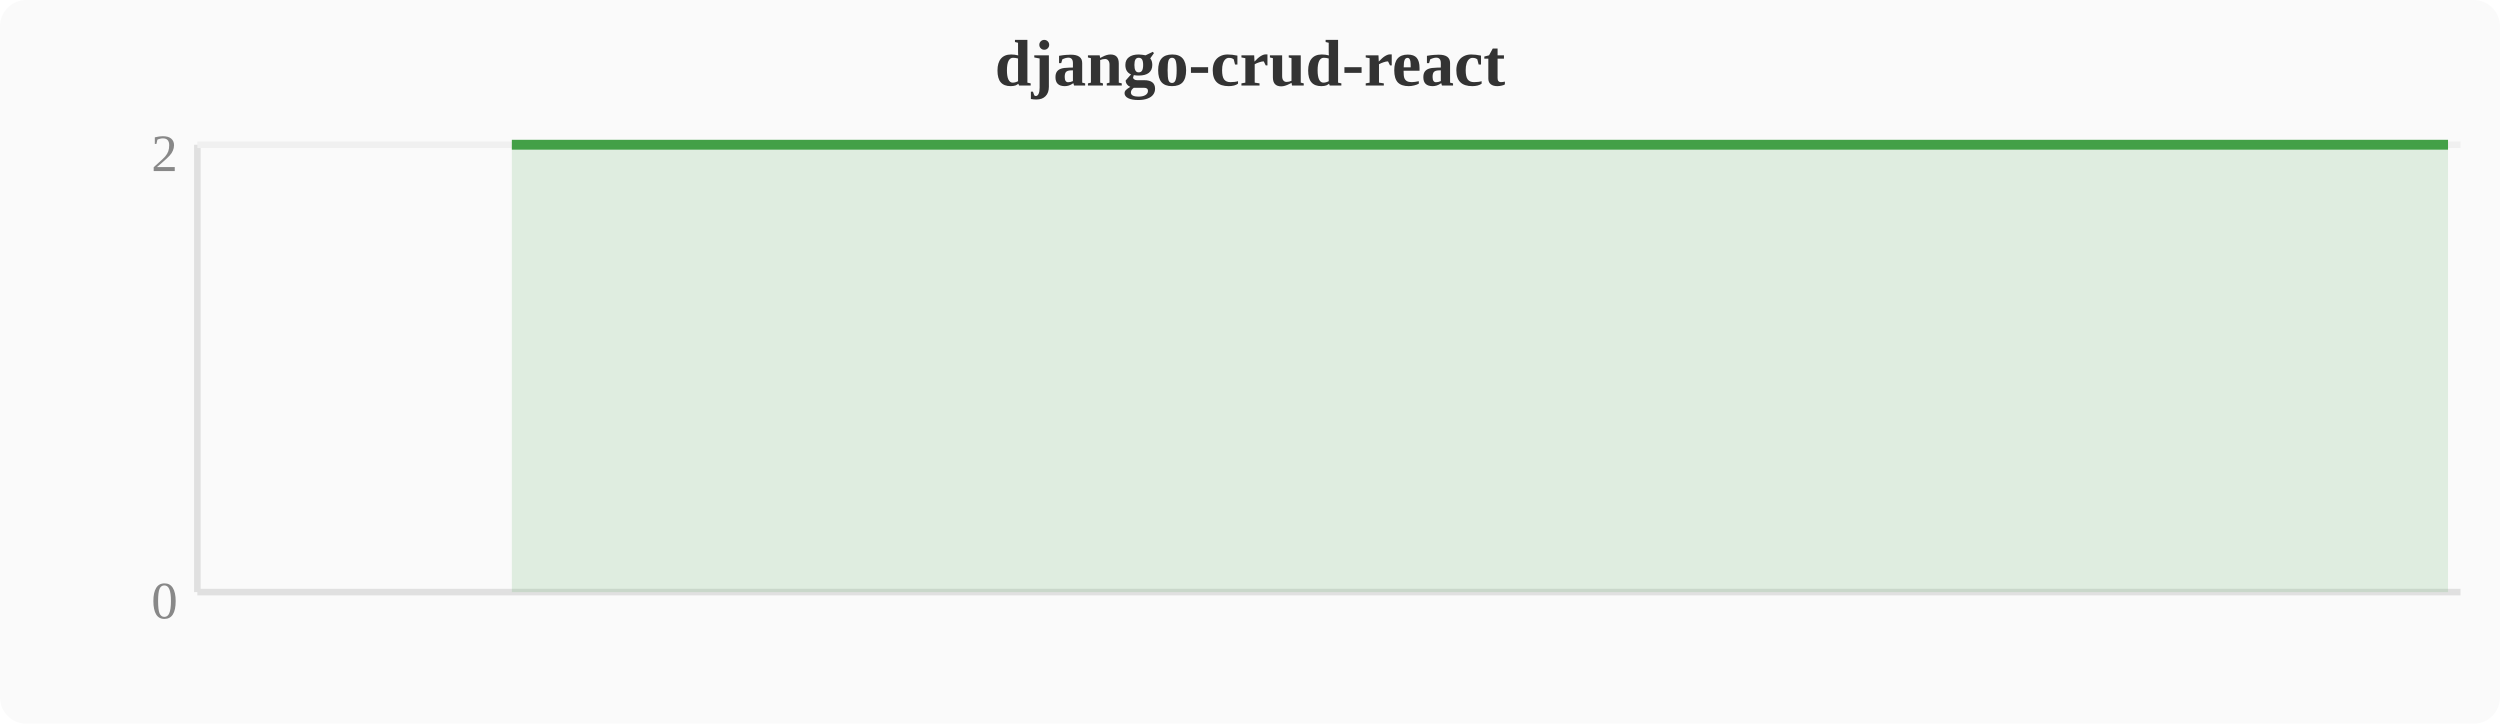
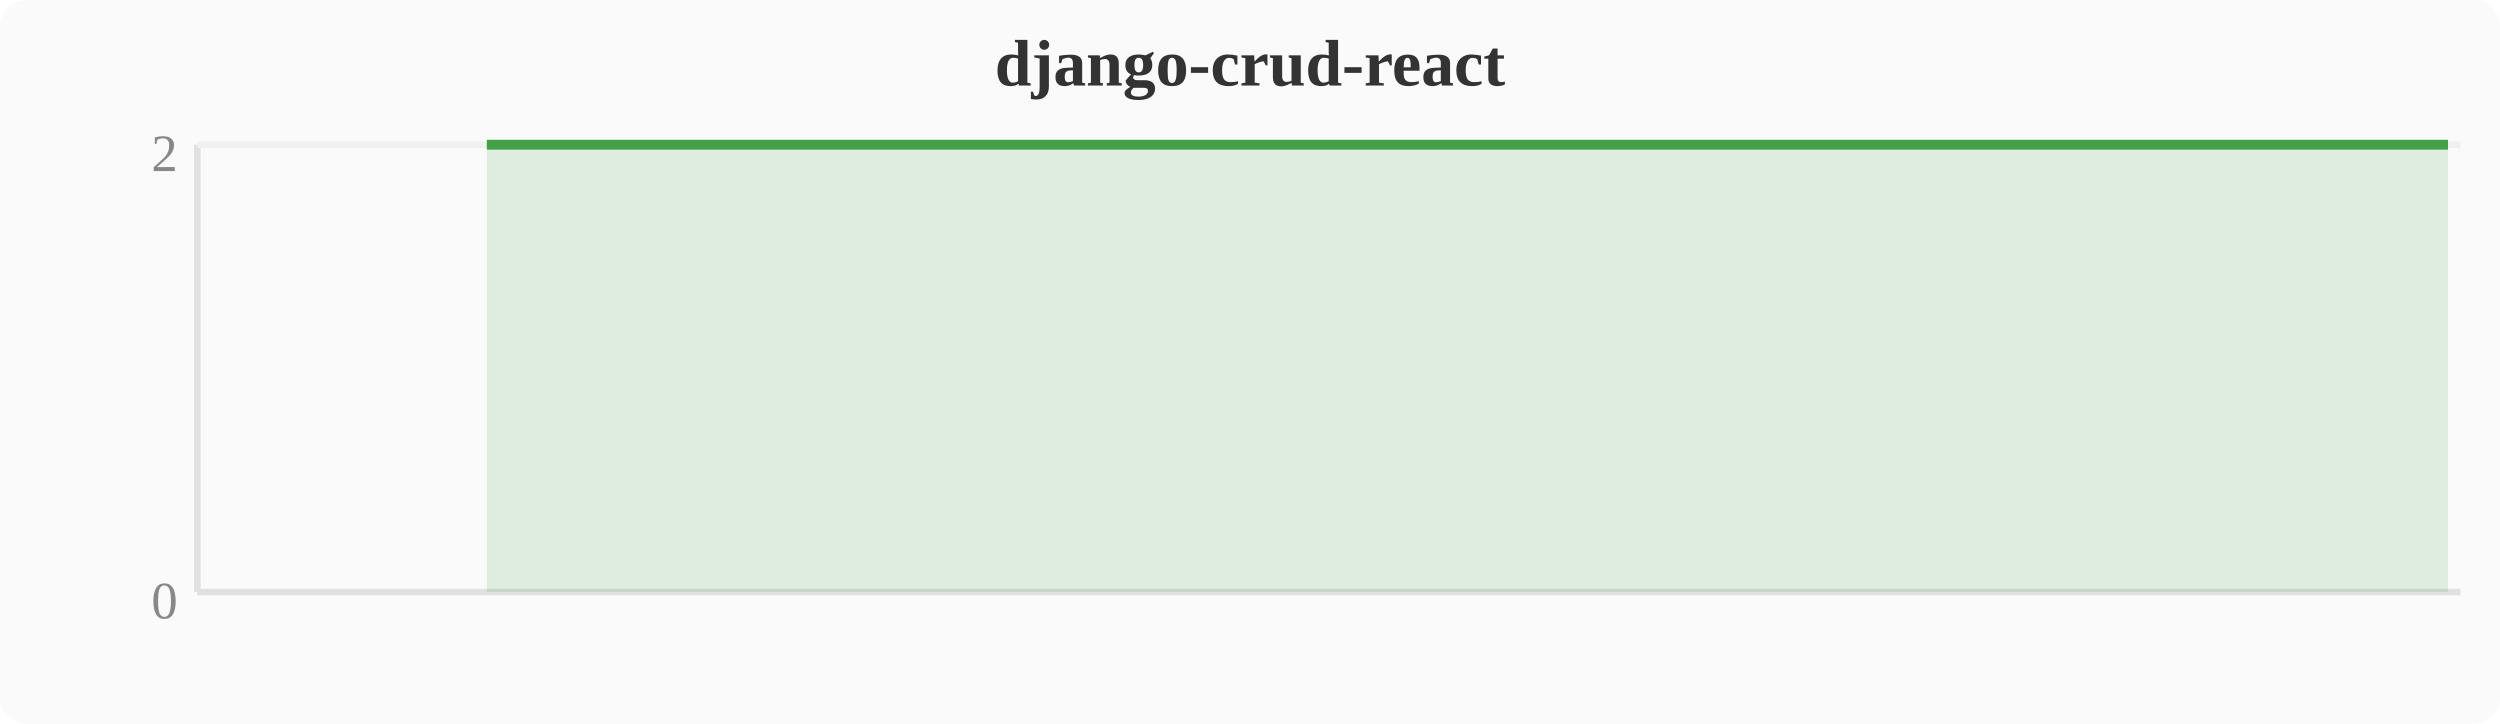
<svg xmlns="http://www.w3.org/2000/svg" width="380" height="110" viewBox="0 0 380 110">
  <rect width="380" height="110" fill="#fafafa" rx="4" />
  <text x="190" y="13" text-anchor="middle" font-size="10" font-weight="bold" fill="#333">django-crud-react</text>
  <line x1="30" y1="22" x2="30" y2="90" stroke="#e0e0e0" stroke-width="1" />
  <line x1="30" y1="90" x2="374" y2="90" stroke="#e0e0e0" stroke-width="1" />
  <line x1="30" y1="22" x2="374" y2="22" stroke="#f0f0f0" stroke-width="1" />
  <text x="27" y="94" text-anchor="end" font-size="8" fill="#888">0</text>
  <text x="27" y="26" text-anchor="end" font-size="8" fill="#888">2</text>
-   <polygon points="77.8,22.0 81.6,22.0 85.4,22.0 89.2,22.0 93.1,22.0 96.9,22.0 100.7,22.0 104.5,22.0 108.4,22.0 112.2,22.0 116.0,22.0 119.8,22.0 123.6,22.0 127.5,22.0 131.3,22.0 135.1,22.0 138.9,22.0 142.8,22.0 146.6,22.0 150.4,22.0 154.2,22.0 158.0,22.0 161.9,22.0 165.7,22.0 169.5,22.0 173.3,22.0 177.2,22.0 181.0,22.0 184.8,22.0 188.6,22.0 192.4,22.0 196.3,22.0 200.1,22.0 203.9,22.0 207.7,22.0 211.6,22.0 215.4,22.0 219.2,22.0 223.0,22.0 226.8,22.0 230.7,22.0 234.5,22.0 238.3,22.0 242.1,22.0 246.0,22.0 249.8,22.0 253.6,22.0 257.4,22.0 261.2,22.0 265.1,22.0 268.9,22.0 272.7,22.0 276.5,22.0 280.4,22.0 284.2,22.0 288.0,22.0 291.8,22.0 295.6,22.0 299.5,22.0 303.3,22.0 307.1,22.0 310.9,22.0 314.8,22.0 318.6,22.0 322.4,22.0 326.2,22.0 330.0,22.0 333.9,22.0 337.7,22.0 341.5,22.0 345.3,22.0 349.2,22.0 353.0,22.0 356.8,22.0 360.6,22.0 364.4,22.0 368.3,22.0 372.1,22.0 372.1,90 77.8,90" fill="#43a047" opacity="0.15" />
-   <polyline points="77.8,22.0 81.6,22.0 85.4,22.0 89.2,22.0 93.1,22.0 96.9,22.0 100.7,22.0 104.5,22.0 108.4,22.0 112.2,22.0 116.0,22.0 119.8,22.0 123.6,22.0 127.5,22.0 131.3,22.0 135.1,22.0 138.9,22.0 142.8,22.0 146.6,22.0 150.4,22.0 154.2,22.0 158.0,22.0 161.9,22.0 165.7,22.0 169.5,22.0 173.3,22.0 177.2,22.0 181.0,22.0 184.8,22.0 188.6,22.0 192.4,22.0 196.3,22.0 200.1,22.0 203.9,22.0 207.7,22.0 211.6,22.0 215.4,22.0 219.2,22.0 223.0,22.0 226.8,22.0 230.7,22.0 234.5,22.0 238.3,22.0 242.1,22.0 246.0,22.0 249.8,22.0 253.6,22.0 257.4,22.0 261.2,22.0 265.1,22.0 268.9,22.0 272.7,22.0 276.5,22.0 280.4,22.0 284.2,22.0 288.0,22.0 291.8,22.0 295.6,22.0 299.5,22.0 303.3,22.0 307.1,22.0 310.9,22.0 314.8,22.0 318.6,22.0 322.4,22.0 326.2,22.0 330.0,22.0 333.9,22.0 337.7,22.0 341.5,22.0 345.3,22.0 349.2,22.0 353.0,22.0 356.8,22.0 360.6,22.0 364.4,22.0 368.3,22.0 372.1,22.0" fill="none" stroke="#43a047" stroke-width="1.5" stroke-linejoin="round" />
+   <polygon points="74.0,22.0 77.8,22.0 81.6,22.0 85.4,22.0 89.2,22.0 93.1,22.0 96.9,22.0 100.7,22.0 104.5,22.0 108.4,22.0 112.2,22.0 116.0,22.0 119.8,22.0 123.6,22.0 127.5,22.0 131.3,22.0 135.1,22.0 138.9,22.0 142.8,22.0 146.6,22.0 150.4,22.0 154.2,22.0 158.0,22.0 161.9,22.0 165.7,22.0 169.5,22.0 173.3,22.0 177.2,22.0 181.0,22.0 184.8,22.0 188.6,22.0 192.4,22.0 196.3,22.0 200.1,22.0 203.9,22.0 207.7,22.0 211.6,22.0 215.4,22.0 219.2,22.0 223.0,22.0 226.8,22.0 230.7,22.0 234.5,22.0 238.3,22.0 242.1,22.0 246.0,22.0 249.8,22.0 253.6,22.0 257.4,22.0 261.2,22.0 265.1,22.0 268.9,22.0 272.7,22.0 276.5,22.0 280.4,22.0 284.2,22.0 288.0,22.0 291.8,22.0 295.6,22.0 299.5,22.0 303.3,22.0 307.1,22.0 310.9,22.0 314.8,22.0 318.6,22.0 322.4,22.0 326.2,22.0 330.0,22.0 333.9,22.0 337.7,22.0 341.5,22.0 345.3,22.0 349.2,22.0 353.0,22.0 356.8,22.0 360.6,22.0 364.4,22.0 368.3,22.0 372.1,22.0 372.1,90 74.0,90" fill="#43a047" opacity="0.15" />
+   <polyline points="74.0,22.0 77.8,22.0 81.6,22.0 85.4,22.0 89.2,22.0 93.1,22.0 96.9,22.0 100.7,22.0 104.5,22.0 108.4,22.0 112.2,22.0 116.0,22.0 119.8,22.0 123.6,22.0 127.5,22.0 131.3,22.0 135.1,22.0 138.9,22.0 142.8,22.0 146.6,22.0 150.4,22.0 154.2,22.0 158.0,22.0 161.9,22.0 165.7,22.0 169.5,22.0 173.3,22.0 177.2,22.0 181.0,22.0 184.8,22.0 188.6,22.0 192.4,22.0 196.3,22.0 200.1,22.0 203.9,22.0 207.7,22.0 211.6,22.0 215.4,22.0 219.2,22.0 223.0,22.0 226.8,22.0 230.7,22.0 234.5,22.0 238.3,22.0 242.1,22.0 246.0,22.0 249.8,22.0 253.6,22.0 257.4,22.0 261.2,22.0 265.1,22.0 268.9,22.0 272.7,22.0 276.5,22.0 280.4,22.0 284.2,22.0 288.0,22.0 291.8,22.0 295.6,22.0 299.5,22.0 303.3,22.0 307.1,22.0 310.9,22.0 314.8,22.0 318.6,22.0 322.4,22.0 326.2,22.0 330.0,22.0 333.9,22.0 337.7,22.0 341.5,22.0 345.3,22.0 349.2,22.0 353.0,22.0 356.8,22.0 360.6,22.0 364.4,22.0 368.3,22.0 372.1,22.0" fill="none" stroke="#43a047" stroke-width="1.5" stroke-linejoin="round" />
</svg>
